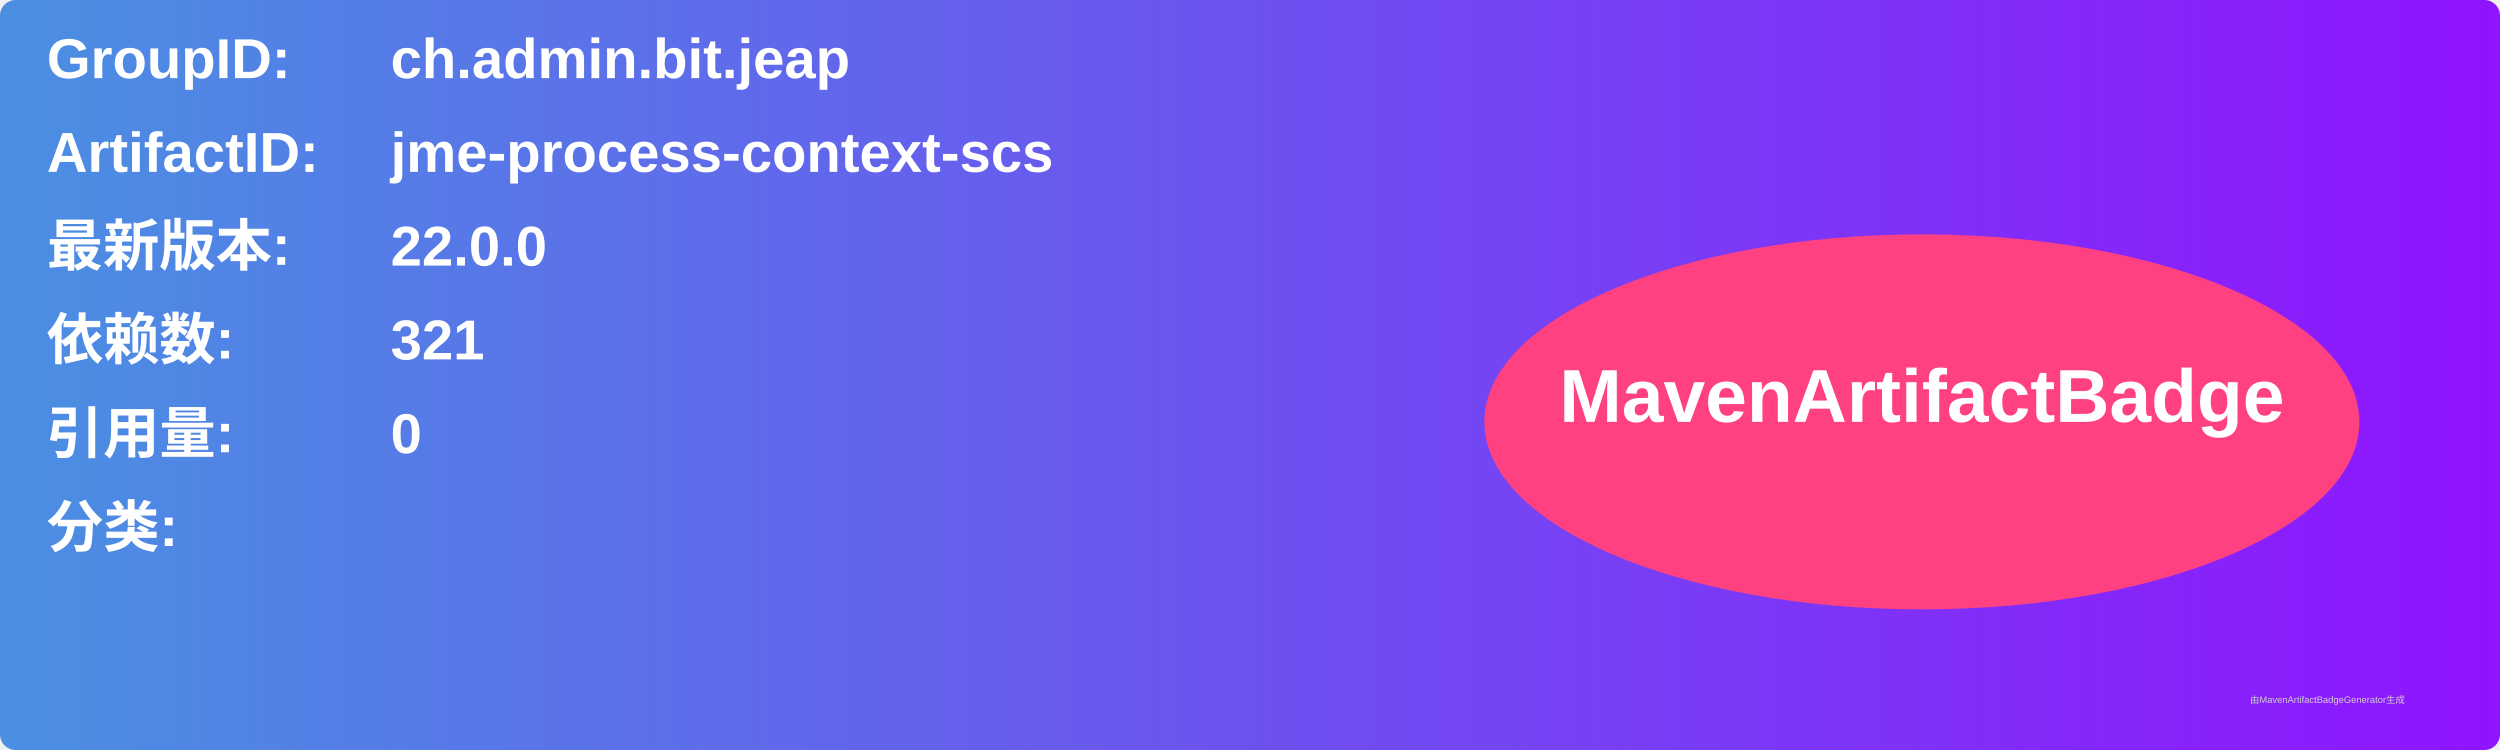
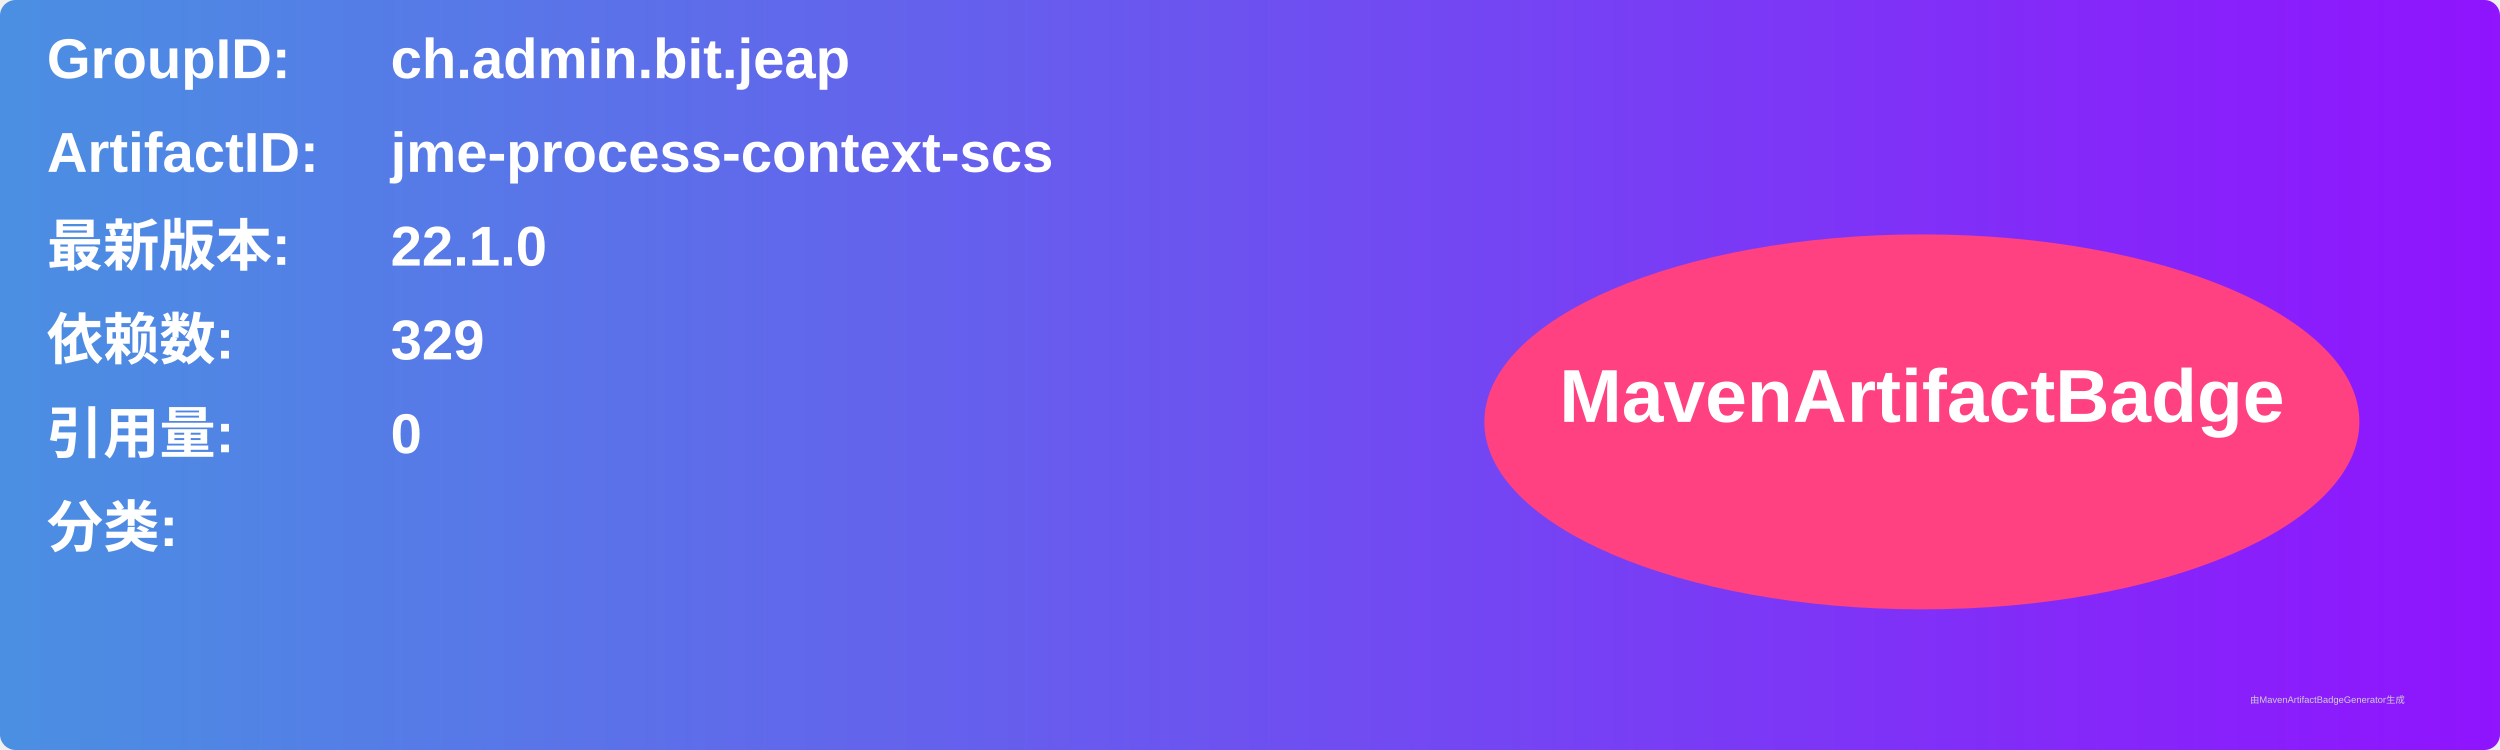
<svg xmlns="http://www.w3.org/2000/svg" width="800" height="240" viewBox="0 0 800 240">
  <linearGradient id="grad" x1="0%" y1="0%" x2="100%" y2="0%">
    <stop offset="0%" stop-color="#4a90e2" />
    <stop offset="100%" stop-color="#9013fe" />
  </linearGradient>
  <rect width="100%" height="100%" rx="5" ry="5" fill="url(#grad)" />
  <g transform="translate(15, 15)">
    <text x="0" y="10" font-family="Arial" font-size="18" fill="white" font-weight="bold" width="260">GroupID:</text>
    <text x="110" y="10" font-family="Arial" font-size="18" fill="white" font-weight="bold" width="460">ch.admin.bit.jeap</text>
    <text x="0" y="40" font-family="Arial" font-size="18" fill="white" font-weight="bold" width="260">ArtifactID:</text>
    <text x="110" y="40" font-family="Arial" font-size="18" fill="white" font-weight="bold" width="460">jme-process-context-scs</text>
    <text x="0" y="70" font-family="Arial" font-size="18" fill="white" font-weight="bold">最新版本:</text>
    <text x="110" y="70" font-family="Arial" font-size="18" fill="white" font-weight="bold">
-       <tspan font-weight="bold">22.0.0</tspan>
+       <tspan font-weight="bold">22.1.0</tspan>
    </text>
    <text x="0" y="100" font-family="Arial" font-size="18" fill="white" font-weight="bold">依赖数: </text>
    <text x="110" y="100" font-family="Arial" font-size="18" fill="white">
-       <tspan font-weight="bold">321</tspan>
+       <tspan font-weight="bold">329</tspan>
    </text>
    <text x="0" y="130" font-family="Arial" font-size="18" fill="white" font-weight="bold">引用量: </text>
    <text x="110" y="130" font-family="Arial" font-size="18" fill="white">
      <tspan font-weight="bold">0</tspan>
    </text>
    <text x="0" y="160" font-family="Arial" font-size="18" fill="white" font-weight="bold">分类:</text>
    <text x="10" y="190" font-family="Arial" font-size="10" fill="white">
      <tspan font-weight="bold" />
    </text>
    <ellipse cx="600" cy="120" rx="140" ry="60" fill="#ff4081" />
    <text x="600" y="120" text-anchor="middle" font-family="Arial" font-size="24" fill="white" font-weight="bold">MavenArtifactBadge</text>
  </g>
  <text x="720" y="225" font-family="Arial" font-size="3" fill="#d0d0d0">由MavenArtifactBadgeGenerator生成</text>
</svg>
